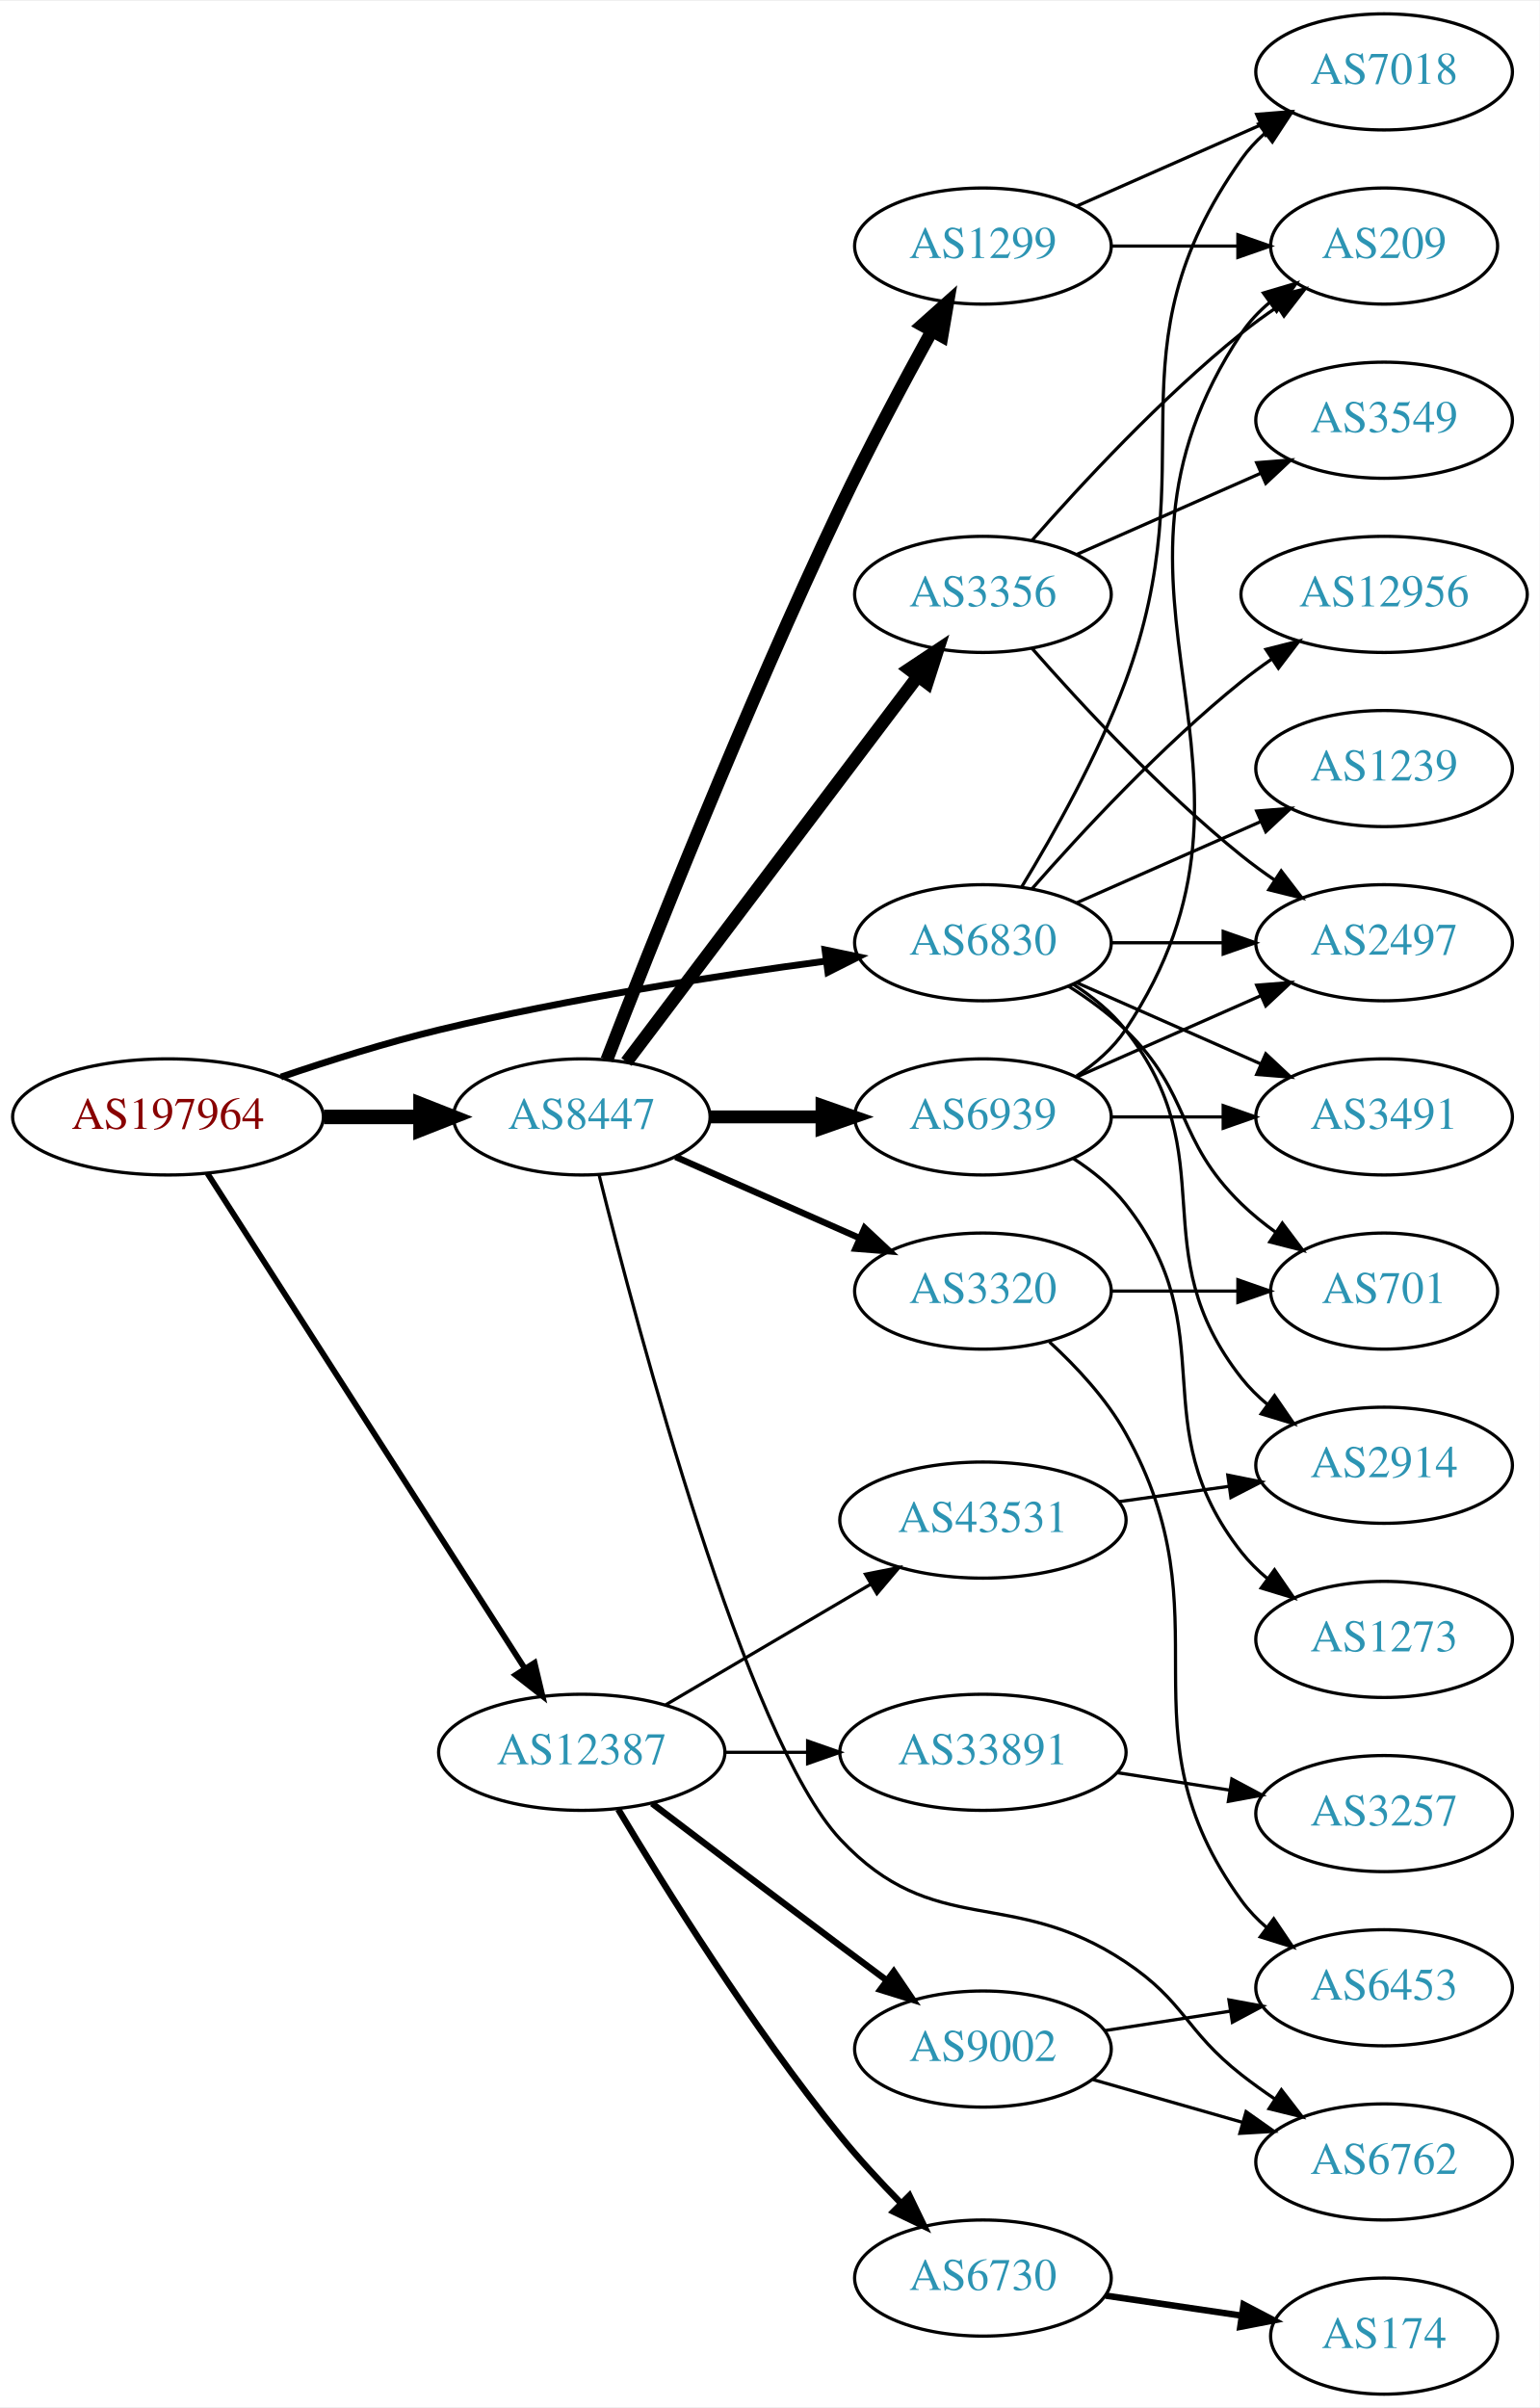
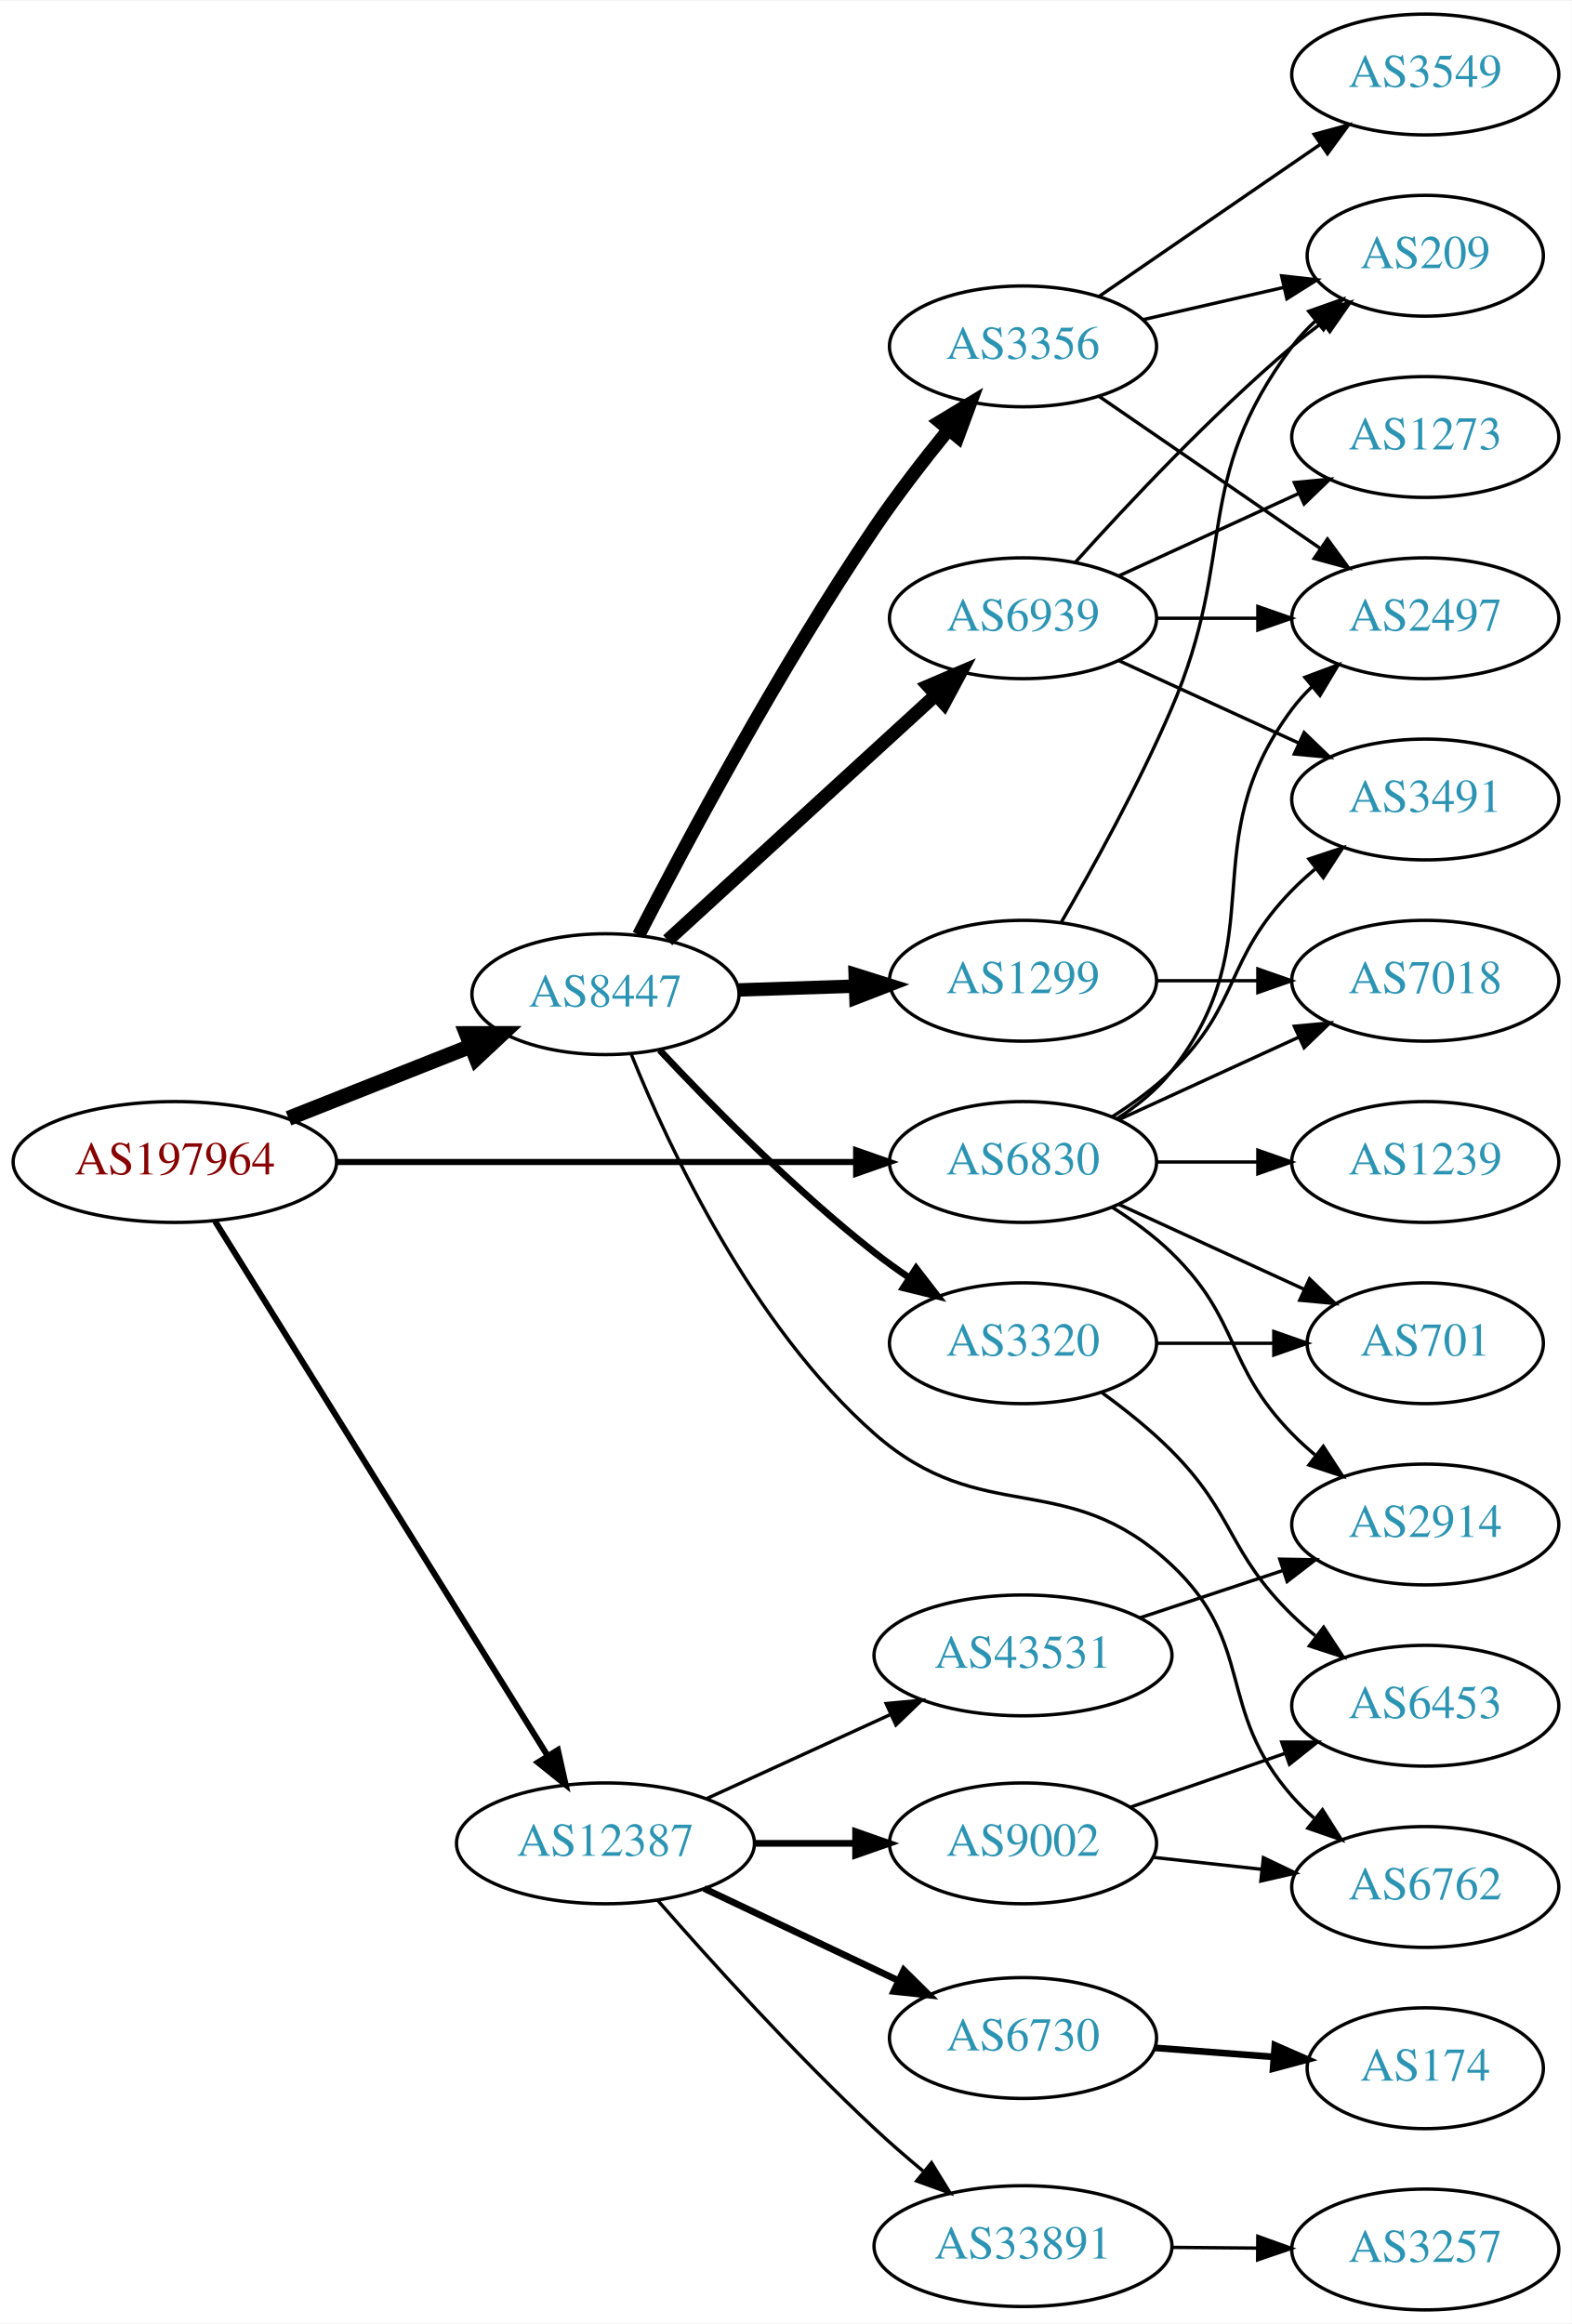
- <svg xmlns="http://www.w3.org/2000/svg" xmlns:xlink="http://www.w3.org/1999/xlink" width="477pt" height="746pt" viewBox="0.00 0.00 477.37 746.00">
-   <g id="graph0" class="graph" transform="scale(1 1) rotate(0) translate(4 742)">
-     <polygon fill="white" stroke="none" points="-4,4 -4,-742 473.368,-742 473.368,4 -4,4" />
+ <svg xmlns="http://www.w3.org/2000/svg" xmlns:xlink="http://www.w3.org/1999/xlink" width="468pt" height="692pt" viewBox="0.00 0.00 468.27 692.00">
+   <g id="graph0" class="graph" transform="scale(1 1) rotate(0) translate(4 688)">
+     <polygon fill="white" stroke="none" points="-4,4 -4,-688 464.269,-688 464.269,4 -4,4" />
    <g id="node1" class="node">
      <g id="a_node1">
        <a xlink:href="/asn/197964" xlink:title="AS197964 ~ Julius Blum GmbH [AT]">
-           <ellipse fill="#ffffff" stroke="black" cx="48.096" cy="-396" rx="48.192" ry="18" />
-           <text text-anchor="middle" x="48.096" y="-392.3" font-family="Times,serif" font-size="14.00" fill="#880000">AS197964</text>
+           <ellipse fill="#ffffff" stroke="black" cx="48.096" cy="-342" rx="48.192" ry="18" />
+           <text text-anchor="middle" x="48.096" y="-338.3" font-family="Times,serif" font-size="14.00" fill="#880000">AS197964</text>
        </a>
      </g>
    </g>
    <g id="node2" class="node">
      <g id="a_node2">
        <a xlink:href="/asn/6830" xlink:title="AS6830 ~ LGI-UPC [AT]">
-           <ellipse fill="#ffffff" stroke="black" cx="300.78" cy="-450" rx="39.794" ry="18" />
-           <text text-anchor="middle" x="300.78" y="-446.3" font-family="Times,serif" font-size="14.00" fill="#2c94b3">AS6830</text>
+           <ellipse fill="#ffffff" stroke="black" cx="300.78" cy="-342" rx="39.794" ry="18" />
+           <text text-anchor="middle" x="300.78" y="-338.3" font-family="Times,serif" font-size="14.00" fill="#2c94b3">AS6830</text>
        </a>
      </g>
    </g>
    <g id="edge1" class="edge">
-       <path fill="none" stroke="black" stroke-width="2.1" d="M83.12,-408.37C98.029,-413.447 115.825,-419.048 132.191,-423 172.172,-432.655 218.369,-439.807 252.121,-444.316" />
-       <polygon fill="black" stroke="black" stroke-width="2.1" points="251.807,-447.805 262.176,-445.631 252.714,-440.864 251.807,-447.805" />
+       <path fill="none" stroke="black" stroke-width="1.8" d="M96.248,-342C140.459,-342 206.279,-342 251.008,-342" />
+       <polygon fill="black" stroke="black" stroke-width="1.8" points="251.057,-345.5 261.057,-342 251.057,-338.5 251.057,-345.5" />
    </g>
    <g id="node3" class="node">
      <g id="a_node3">
        <a xlink:href="/asn/8447" xlink:title="AS8447 ~ A1 Telekom Austria AG [AT]">
-           <ellipse fill="#ffffff" stroke="black" cx="176.388" cy="-396" rx="39.794" ry="18" />
-           <text text-anchor="middle" x="176.388" y="-392.3" font-family="Times,serif" font-size="14.00" fill="#2c94b3">AS8447</text>
+           <ellipse fill="#ffffff" stroke="black" cx="176.388" cy="-392" rx="39.794" ry="18" />
+           <text text-anchor="middle" x="176.388" y="-388.3" font-family="Times,serif" font-size="14.00" fill="#2c94b3">AS8447</text>
        </a>
      </g>
    </g>
    <g id="edge2" class="edge">
-       <path fill="none" stroke="black" stroke-width="4.5" d="M96.481,-396C106.248,-396 116.551,-396 126.373,-396" />
-       <polygon fill="black" stroke="black" stroke-width="4.5" points="126.393,-399.938 136.393,-396 126.393,-392.063 126.393,-399.938" />
+       <path fill="none" stroke="black" stroke-width="4.5" d="M81.948,-355.006C98.597,-361.598 118.93,-369.648 136.371,-376.553" />
+       <polygon fill="black" stroke="black" stroke-width="4.5" points="134.974,-380.235 145.722,-380.255 137.873,-372.913 134.974,-380.235" />
    </g>
    <g id="node4" class="node">
      <g id="a_node4">
        <a xlink:href="/asn/12387" xlink:title="AS12387 ~ TON Total optical Networks AG [CH]">
-           <ellipse fill="#ffffff" stroke="black" cx="176.388" cy="-199" rx="44.393" ry="18" />
-           <text text-anchor="middle" x="176.388" y="-195.3" font-family="Times,serif" font-size="14.00" fill="#2c94b3">AS12387</text>
+           <ellipse fill="#ffffff" stroke="black" cx="176.388" cy="-139" rx="44.393" ry="18" />
+           <text text-anchor="middle" x="176.388" y="-135.3" font-family="Times,serif" font-size="14.00" fill="#2c94b3">AS12387</text>
        </a>
      </g>
    </g>
    <g id="edge3" class="edge">
-       <path fill="none" stroke="black" stroke-width="1.8" d="M60.303,-378.518C82.584,-343.762 132.546,-265.828 158.701,-225.028" />
-       <polygon fill="black" stroke="black" stroke-width="1.8" points="161.755,-226.751 164.205,-216.443 155.862,-222.973 161.755,-226.751" />
+       <path fill="none" stroke="black" stroke-width="1.8" d="M60.082,-324.34C82.39,-288.483 133.085,-206.997 159.188,-165.039" />
+       <polygon fill="black" stroke="black" stroke-width="1.8" points="162.206,-166.814 164.516,-156.474 156.262,-163.116 162.206,-166.814" />
    </g>
    <g id="node5" class="node">
      <g id="a_node5">
-         <a xlink:href="/asn/701" xlink:title="AS701 ~ UUNET [US]">
-           <ellipse fill="#ffffff" stroke="black" cx="425.172" cy="-342" rx="35.194" ry="18" />
-           <text text-anchor="middle" x="425.172" y="-338.3" font-family="Times,serif" font-size="14.00" fill="#2c94b3">AS701</text>
+         <a xlink:href="/asn/2914" xlink:title="AS2914 ~ NTT America, Inc. [US]">
+           <ellipse fill="#ffffff" stroke="black" cx="420.622" cy="-234" rx="39.794" ry="18" />
+           <text text-anchor="middle" x="420.622" y="-230.3" font-family="Times,serif" font-size="14.00" fill="#2c94b3">AS2914</text>
        </a>
      </g>
    </g>
    <g id="edge4" class="edge">
-       <path fill="none" stroke="black" d="M327.309,-436.538C333.472,-432.638 339.773,-428.052 344.976,-423 365.669,-402.906 360.282,-389.094 380.976,-369 384.204,-365.866 387.854,-362.911 391.633,-360.188" />
-       <polygon fill="black" stroke="black" points="393.612,-363.075 399.993,-354.617 389.73,-357.25 393.612,-363.075" />
+       <path fill="none" stroke="black" d="M327.309,-328.538C333.472,-324.638 339.773,-320.052 344.976,-315 365.669,-294.906 360.803,-281.617 380.976,-261 383.069,-258.861 385.352,-256.782 387.729,-254.79" />
+       <polygon fill="black" stroke="black" points="390.247,-257.268 396.028,-248.389 385.972,-251.725 390.247,-257.268" />
    </g>
    <g id="node6" class="node">
      <g id="a_node6">
-         <a xlink:href="/asn/3491" xlink:title="AS3491 ~ PCCW Global, Inc. [US]">
-           <ellipse fill="#ffffff" stroke="black" cx="425.172" cy="-396" rx="39.794" ry="18" />
-           <text text-anchor="middle" x="425.172" y="-392.3" font-family="Times,serif" font-size="14.00" fill="#2c94b3">AS3491</text>
+         <a xlink:href="/asn/2497" xlink:title="AS2497 ~ Internet Initiative Japan Inc. [JP]">
+           <ellipse fill="#ffffff" stroke="black" cx="420.622" cy="-504" rx="39.794" ry="18" />
+           <text text-anchor="middle" x="420.622" y="-500.3" font-family="Times,serif" font-size="14.00" fill="#2c94b3">AS2497</text>
        </a>
      </g>
    </g>
    <g id="edge5" class="edge">
-       <path fill="none" stroke="black" d="M329.859,-437.611C346.807,-430.134 368.604,-420.517 386.974,-412.412" />
-       <polygon fill="black" stroke="black" points="388.487,-415.57 396.223,-408.331 385.661,-409.166 388.487,-415.57" />
+       <path fill="none" stroke="black" d="M328.751,-354.855C334.74,-358.72 340.599,-363.441 344.976,-369 376.274,-408.754 350.704,-436.458 380.976,-477 382.72,-479.336 384.728,-481.545 386.891,-483.617" />
+       <polygon fill="black" stroke="black" points="384.769,-486.405 394.691,-490.118 389.25,-481.027 384.769,-486.405" />
    </g>
    <g id="node7" class="node">
      <g id="a_node7">
-         <a xlink:href="/asn/12956" xlink:title="AS12956 ~ TELXIUS [ES]">
-           <ellipse fill="#ffffff" stroke="black" cx="425.172" cy="-558" rx="44.393" ry="18" />
-           <text text-anchor="middle" x="425.172" y="-554.3" font-family="Times,serif" font-size="14.00" fill="#2c94b3">AS12956</text>
+         <a xlink:href="/asn/3491" xlink:title="AS3491 ~ PCCW Global, Inc. [US]">
+           <ellipse fill="#ffffff" stroke="black" cx="420.622" cy="-450" rx="39.794" ry="18" />
+           <text text-anchor="middle" x="420.622" y="-446.3" font-family="Times,serif" font-size="14.00" fill="#2c94b3">AS3491</text>
        </a>
      </g>
    </g>
    <g id="edge6" class="edge">
-       <path fill="none" stroke="black" d="M315.932,-466.663C331.034,-483.894 356.155,-511.024 380.976,-531 383.904,-533.357 387.05,-535.675 390.262,-537.902" />
-       <polygon fill="black" stroke="black" points="388.538,-540.958 398.81,-543.552 392.397,-535.118 388.538,-540.958" />
+       <path fill="none" stroke="black" d="M327.309,-355.462C333.472,-359.362 339.773,-363.948 344.976,-369 365.669,-389.094 360.803,-402.383 380.976,-423 383.069,-425.139 385.352,-427.218 387.729,-429.21" />
+       <polygon fill="black" stroke="black" points="385.972,-432.275 396.028,-435.611 390.247,-426.732 385.972,-432.275" />
    </g>
    <g id="node8" class="node">
      <g id="a_node8">
-         <a xlink:href="/asn/2497" xlink:title="AS2497 ~ Internet Initiative Japan Inc. [JP]">
-           <ellipse fill="#ffffff" stroke="black" cx="425.172" cy="-450" rx="39.794" ry="18" />
-           <text text-anchor="middle" x="425.172" y="-446.3" font-family="Times,serif" font-size="14.00" fill="#2c94b3">AS2497</text>
+         <a xlink:href="/asn/1239" xlink:title="AS1239 ~ Sprint [US]">
+           <ellipse fill="#ffffff" stroke="black" cx="420.622" cy="-342" rx="39.794" ry="18" />
+           <text text-anchor="middle" x="420.622" y="-338.3" font-family="Times,serif" font-size="14.00" fill="#2c94b3">AS1239</text>
        </a>
      </g>
    </g>
    <g id="edge7" class="edge">
-       <path fill="none" stroke="black" d="M340.505,-450C351.444,-450 363.494,-450 374.961,-450" />
-       <polygon fill="black" stroke="black" points="375.278,-453.5 385.278,-450 375.278,-446.5 375.278,-453.5" />
+       <path fill="none" stroke="black" d="M340.692,-342C350.246,-342 360.595,-342 370.558,-342" />
+       <polygon fill="black" stroke="black" points="370.751,-345.5 380.75,-342 370.75,-338.5 370.751,-345.5" />
    </g>
    <g id="node9" class="node">
      <g id="a_node9">
-         <a xlink:href="/asn/1239" xlink:title="AS1239 ~ Sprint [US]">
-           <ellipse fill="#ffffff" stroke="black" cx="425.172" cy="-504" rx="39.794" ry="18" />
-           <text text-anchor="middle" x="425.172" y="-500.3" font-family="Times,serif" font-size="14.00" fill="#2c94b3">AS1239</text>
+         <a xlink:href="/asn/7018" xlink:title="AS7018 ~ AT&amp;T Services, Inc. [US]">
+           <ellipse fill="#ffffff" stroke="black" cx="420.622" cy="-396" rx="39.794" ry="18" />
+           <text text-anchor="middle" x="420.622" y="-392.3" font-family="Times,serif" font-size="14.00" fill="#2c94b3">AS7018</text>
        </a>
      </g>
    </g>
    <g id="edge8" class="edge">
-       <path fill="none" stroke="black" d="M329.859,-462.389C346.807,-469.866 368.604,-479.483 386.974,-487.588" />
-       <polygon fill="black" stroke="black" points="385.661,-490.834 396.223,-491.669 388.487,-484.43 385.661,-490.834" />
+       <path fill="none" stroke="black" d="M329.409,-354.661C345.366,-361.973 365.636,-371.261 382.919,-379.181" />
+       <polygon fill="black" stroke="black" points="381.617,-382.435 392.167,-383.419 384.534,-376.071 381.617,-382.435" />
    </g>
    <g id="node10" class="node">
      <g id="a_node10">
-         <a xlink:href="/asn/7018" xlink:title="AS7018 ~ AT&amp;T Services, Inc. [US]">
-           <ellipse fill="#ffffff" stroke="black" cx="425.172" cy="-720" rx="39.794" ry="18" />
-           <text text-anchor="middle" x="425.172" y="-716.3" font-family="Times,serif" font-size="14.00" fill="#2c94b3">AS7018</text>
+         <a xlink:href="/asn/701" xlink:title="AS701 ~ UUNET [US]">
+           <ellipse fill="#ffffff" stroke="black" cx="420.622" cy="-288" rx="35.194" ry="18" />
+           <text text-anchor="middle" x="420.622" y="-284.3" font-family="Times,serif" font-size="14.00" fill="#2c94b3">AS701</text>
        </a>
      </g>
    </g>
    <g id="edge9" class="edge">
-       <path fill="none" stroke="black" d="M312.832,-467.367C322.559,-483.345 336.461,-507.981 344.976,-531 370.564,-600.175 338.397,-632.775 380.976,-693 382.967,-695.816 385.354,-698.401 387.97,-700.76" />
-       <polygon fill="black" stroke="black" points="386.269,-703.865 396.338,-707.162 390.522,-698.306 386.269,-703.865" />
+       <path fill="none" stroke="black" d="M329.409,-329.339C345.825,-321.817 366.806,-312.202 384.403,-304.139" />
+       <polygon fill="black" stroke="black" points="386.148,-307.189 393.781,-299.842 383.232,-300.826 386.148,-307.189" />
    </g>
    <g id="node11" class="node">
      <g id="a_node11">
-         <a xlink:href="/asn/2914" xlink:title="AS2914 ~ NTT America, Inc. [US]">
-           <ellipse fill="#ffffff" stroke="black" cx="425.172" cy="-288" rx="39.794" ry="18" />
-           <text text-anchor="middle" x="425.172" y="-284.3" font-family="Times,serif" font-size="14.00" fill="#2c94b3">AS2914</text>
+         <a xlink:href="/asn/3356" xlink:title="AS3356 ~ Level 3 Parent, LLC [US]">
+           <ellipse fill="#ffffff" stroke="black" cx="300.78" cy="-585" rx="39.794" ry="18" />
+           <text text-anchor="middle" x="300.78" y="-581.3" font-family="Times,serif" font-size="14.00" fill="#2c94b3">AS3356</text>
        </a>
      </g>
    </g>
    <g id="edge10" class="edge">
-       <path fill="none" stroke="black" d="M328.751,-437.145C334.74,-433.28 340.599,-428.559 344.976,-423 376.274,-383.246 349.677,-354.754 380.976,-315 383.301,-312.047 386.044,-309.33 389.004,-306.853" />
-       <polygon fill="black" stroke="black" points="391.196,-309.585 397.2,-300.855 387.063,-303.936 391.196,-309.585" />
+       <path fill="none" stroke="black" stroke-width="4" d="M186.298,-409.644C200.144,-436.565 228.197,-489.175 256.584,-531 263.294,-540.887 271.316,-551.249 278.615,-560.221" />
+       <polygon fill="black" stroke="black" stroke-width="4" points="275.99,-562.538 285.057,-568.018 281.386,-558.079 275.99,-562.538" />
    </g>
    <g id="node12" class="node">
      <g id="a_node12">
        <a xlink:href="/asn/1299" xlink:title="AS1299 ~ Telia Carrier [EU]">
-           <ellipse fill="#ffffff" stroke="black" cx="300.78" cy="-666" rx="39.794" ry="18" />
-           <text text-anchor="middle" x="300.78" y="-662.3" font-family="Times,serif" font-size="14.00" fill="#2c94b3">AS1299</text>
+           <ellipse fill="#ffffff" stroke="black" cx="300.78" cy="-396" rx="39.794" ry="18" />
+           <text text-anchor="middle" x="300.78" y="-392.3" font-family="Times,serif" font-size="14.00" fill="#2c94b3">AS1299</text>
        </a>
      </g>
    </g>
    <g id="edge11" class="edge">
-       <path fill="none" stroke="black" stroke-width="4" d="M184.166,-413.698C197.229,-447.443 227.205,-523.136 256.584,-585 265.359,-603.479 276.194,-623.791 284.817,-639.452" />
-       <polygon fill="black" stroke="black" stroke-width="4" points="281.95,-641.498 289.862,-648.544 288.071,-638.102 281.95,-641.498" />
+       <path fill="none" stroke="black" stroke-width="4" d="M216.113,-393.266C227.052,-393.623 239.102,-394.017 250.568,-394.392" />
+       <polygon fill="black" stroke="black" stroke-width="4" points="250.777,-397.9 260.886,-394.729 251.006,-390.904 250.777,-397.9" />
    </g>
    <g id="node13" class="node">
      <g id="a_node13">
-         <a xlink:href="/asn/3356" xlink:title="AS3356 ~ Level 3 Parent, LLC [US]">
-           <ellipse fill="#ffffff" stroke="black" cx="300.78" cy="-558" rx="39.794" ry="18" />
-           <text text-anchor="middle" x="300.78" y="-554.3" font-family="Times,serif" font-size="14.00" fill="#2c94b3">AS3356</text>
+         <a xlink:href="/asn/6939" xlink:title="AS6939 ~ Hurricane Electric LLC [US]">
+           <ellipse fill="#ffffff" stroke="black" cx="300.78" cy="-504" rx="39.794" ry="18" />
+           <text text-anchor="middle" x="300.78" y="-500.3" font-family="Times,serif" font-size="14.00" fill="#2c94b3">AS6939</text>
        </a>
      </g>
    </g>
    <g id="edge12" class="edge">
-       <path fill="none" stroke="black" stroke-width="4" d="M190.254,-413.031C211.776,-441.517 255.193,-498.985 280.419,-532.374" />
-       <polygon fill="black" stroke="black" stroke-width="4" points="277.896,-534.841 286.717,-540.71 283.481,-530.621 277.896,-534.841" />
+       <path fill="none" stroke="black" stroke-width="4" d="M194.923,-408.047C215.827,-427.176 250.912,-459.282 274.685,-481.036" />
+       <polygon fill="black" stroke="black" stroke-width="4" points="272.536,-483.814 282.276,-487.983 277.262,-478.65 272.536,-483.814" />
    </g>
    <g id="node14" class="node">
      <g id="a_node14">
-         <a xlink:href="/asn/6762" xlink:title="AS6762 ~ TELECOM ITALIA SPARKLE S.p.A. [IT]">
-           <ellipse fill="#ffffff" stroke="black" cx="425.172" cy="-72" rx="39.794" ry="18" />
-           <text text-anchor="middle" x="425.172" y="-68.3" font-family="Times,serif" font-size="14.00" fill="#2c94b3">AS6762</text>
+         <a xlink:href="/asn/3320" xlink:title="AS3320 ~ DTAG [DE]">
+           <ellipse fill="#ffffff" stroke="black" cx="300.78" cy="-288" rx="39.794" ry="18" />
+           <text text-anchor="middle" x="300.78" y="-284.3" font-family="Times,serif" font-size="14.00" fill="#2c94b3">AS3320</text>
        </a>
      </g>
    </g>
    <g id="edge13" class="edge">
-       <path fill="none" stroke="black" d="M181.775,-377.948C193.636,-330.389 227.411,-203.17 256.584,-172 285.804,-140.779 309.411,-157.744 344.976,-134 363.535,-121.609 363.415,-112.769 380.976,-99 384.264,-96.422 387.81,-93.875 391.407,-91.437" />
-       <polygon fill="black" stroke="black" points="393.321,-94.367 399.793,-85.979 389.502,-88.5 393.321,-94.367" />
+       <path fill="none" stroke="black" stroke-width="2" d="M192.547,-375.316C207.85,-358.961 232.589,-333.815 256.584,-315 259.872,-312.422 263.418,-309.875 267.014,-307.437" />
+       <polygon fill="black" stroke="black" stroke-width="2" points="268.928,-310.367 275.401,-301.979 265.11,-304.5 268.928,-310.367" />
    </g>
    <g id="node15" class="node">
      <g id="a_node15">
-         <a xlink:href="/asn/3320" xlink:title="AS3320 ~ DTAG [DE]">
-           <ellipse fill="#ffffff" stroke="black" cx="300.78" cy="-342" rx="39.794" ry="18" />
-           <text text-anchor="middle" x="300.78" y="-338.3" font-family="Times,serif" font-size="14.00" fill="#2c94b3">AS3320</text>
+         <a xlink:href="/asn/6762" xlink:title="AS6762 ~ TELECOM ITALIA SPARKLE S.p.A. [IT]">
+           <ellipse fill="#ffffff" stroke="black" cx="420.622" cy="-126" rx="39.794" ry="18" />
+           <text text-anchor="middle" x="420.622" y="-122.3" font-family="Times,serif" font-size="14.00" fill="#2c94b3">AS6762</text>
        </a>
      </g>
    </g>
    <g id="edge14" class="edge">
-       <path fill="none" stroke="black" stroke-width="2" d="M205.467,-383.611C222.415,-376.134 244.212,-366.517 262.581,-358.412" />
-       <polygon fill="black" stroke="black" stroke-width="2" points="264.095,-361.57 271.831,-354.331 261.269,-355.166 264.095,-361.57" />
-     </g>
-     <g id="node16" class="node">
-       <g id="a_node16">
-         <a xlink:href="/asn/6939" xlink:title="AS6939 ~ Hurricane Electric LLC [US]">
-           <ellipse fill="#ffffff" stroke="black" cx="300.78" cy="-396" rx="39.794" ry="18" />
-           <text text-anchor="middle" x="300.78" y="-392.3" font-family="Times,serif" font-size="14.00" fill="#2c94b3">AS6939</text>
-         </a>
-       </g>
-     </g>
-     <g id="edge15" class="edge">
-       <path fill="none" stroke="black" stroke-width="4" d="M216.113,-396C227.052,-396 239.102,-396 250.568,-396" />
-       <polygon fill="black" stroke="black" stroke-width="4" points="250.886,-399.5 260.886,-396 250.886,-392.5 250.886,-399.5" />
+       <path fill="none" stroke="black" d="M184.125,-373.953C195.285,-346.257 220.061,-293.116 256.584,-261 288.829,-232.645 313.637,-251.354 344.976,-222 370.22,-198.354 358.144,-178.983 380.976,-153 382.951,-150.752 385.151,-148.595 387.47,-146.55" />
+       <polygon fill="black" stroke="black" points="390.003,-149.008 395.665,-140.052 385.654,-143.523 390.003,-149.008" />
+     </g>
+     <g id="node18" class="node">
+       <g id="a_node18">
+         <a xlink:href="/asn/9002" xlink:title="AS9002 ~ RETN Limited [EU]">
+           <ellipse fill="#ffffff" stroke="black" cx="300.78" cy="-139" rx="39.794" ry="18" />
+           <text text-anchor="middle" x="300.78" y="-135.3" font-family="Times,serif" font-size="14.00" fill="#2c94b3">AS9002</text>
+         </a>
+       </g>
+     </g>
+     <g id="edge18" class="edge">
+       <path fill="none" stroke="black" stroke-width="2" d="M220.883,-139C230.572,-139 240.909,-139 250.802,-139" />
+       <polygon fill="black" stroke="black" stroke-width="2" points="250.904,-142.5 260.904,-139 250.904,-135.5 250.904,-142.5" />
    </g>
    <g id="node19" class="node">
      <g id="a_node19">
-         <a xlink:href="/asn/9002" xlink:title="AS9002 ~ RETN Limited [EU]">
-           <ellipse fill="#ffffff" stroke="black" cx="300.78" cy="-107" rx="39.794" ry="18" />
-           <text text-anchor="middle" x="300.78" y="-103.3" font-family="Times,serif" font-size="14.00" fill="#2c94b3">AS9002</text>
+         <a xlink:href="/asn/6730" xlink:title="AS6730 ~ Sunrise Communications AG [CH]">
+           <ellipse fill="#ffffff" stroke="black" cx="300.78" cy="-81" rx="39.794" ry="18" />
+           <text text-anchor="middle" x="300.78" y="-77.3" font-family="Times,serif" font-size="14.00" fill="#2c94b3">AS6730</text>
        </a>
      </g>
    </g>
    <g id="edge19" class="edge">
-       <path fill="none" stroke="black" stroke-width="2" d="M198.184,-183.148C214.131,-171.016 236.704,-153.893 256.584,-139 261.159,-135.573 266.017,-131.953 270.762,-128.43" />
-       <polygon fill="black" stroke="black" stroke-width="2" points="273.143,-131.022 279.093,-122.255 268.975,-125.398 273.143,-131.022" />
+       <path fill="none" stroke="black" stroke-width="2" d="M205.774,-125.548C222.973,-117.398 245.08,-106.921 263.534,-98.176" />
+       <polygon fill="black" stroke="black" stroke-width="2" points="265.269,-101.227 272.807,-93.782 262.271,-94.902 265.269,-101.227" />
    </g>
    <g id="node20" class="node">
      <g id="a_node20">
        <a xlink:href="/asn/33891" xlink:title="AS33891 ~ CORE-BACKBONE GMBH GLOBAL NETWORK [DE]">
-           <ellipse fill="#ffffff" stroke="black" cx="300.78" cy="-199" rx="44.393" ry="18" />
-           <text text-anchor="middle" x="300.78" y="-195.3" font-family="Times,serif" font-size="14.00" fill="#2c94b3">AS33891</text>
+           <ellipse fill="#ffffff" stroke="black" cx="300.78" cy="-19" rx="44.393" ry="18" />
+           <text text-anchor="middle" x="300.78" y="-15.3" font-family="Times,serif" font-size="14.00" fill="#2c94b3">AS33891</text>
        </a>
      </g>
    </g>
    <g id="edge20" class="edge">
-       <path fill="none" stroke="black" d="M220.883,-199C229.089,-199 237.761,-199 246.233,-199" />
-       <polygon fill="black" stroke="black" points="246.424,-202.5 256.424,-199 246.424,-195.5 246.424,-202.5" />
+       <path fill="none" stroke="black" d="M191.917,-122.052C207.326,-104.41 232.695,-76.293 256.584,-54 261.104,-49.781 266.068,-45.482 270.969,-41.407" />
+       <polygon fill="black" stroke="black" points="273.522,-43.842 279.069,-34.815 269.104,-38.412 273.522,-43.842" />
    </g>
    <g id="node21" class="node">
      <g id="a_node21">
-         <a xlink:href="/asn/6730" xlink:title="AS6730 ~ Sunrise Communications AG [CH]">
-           <ellipse fill="#ffffff" stroke="black" cx="300.78" cy="-36" rx="39.794" ry="18" />
-           <text text-anchor="middle" x="300.78" y="-32.3" font-family="Times,serif" font-size="14.00" fill="#2c94b3">AS6730</text>
+         <a xlink:href="/asn/43531" xlink:title="AS43531 ~ IX Reach Ltd [GB]">
+           <ellipse fill="#ffffff" stroke="black" cx="300.78" cy="-195" rx="44.393" ry="18" />
+           <text text-anchor="middle" x="300.78" y="-191.3" font-family="Times,serif" font-size="14.00" fill="#2c94b3">AS43531</text>
        </a>
      </g>
    </g>
    <g id="edge21" class="edge">
-       <path fill="none" stroke="black" stroke-width="2" d="M187.693,-181.336C201.95,-157.443 229.062,-113.916 256.584,-80 262.304,-72.95 268.976,-65.742 275.34,-59.254" />
-       <polygon fill="black" stroke="black" stroke-width="2" points="277.984,-61.561 282.594,-52.022 273.041,-56.604 277.984,-61.561" />
+       <path fill="none" stroke="black" d="M206.393,-152.271C222.735,-159.749 243.36,-169.185 261.067,-177.287" />
+       <polygon fill="black" stroke="black" points="260.009,-180.652 270.559,-181.63 262.921,-174.287 260.009,-180.652" />
+     </g>
+     <g id="edge16" class="edge">
+       <path fill="none" stroke="black" d="M323.394,-570.143C341.882,-557.435 368.696,-539.005 389.326,-524.825" />
+       <polygon fill="black" stroke="black" points="391.488,-527.586 397.746,-519.037 387.522,-521.817 391.488,-527.586" />
+     </g>
+     <g id="node16" class="node">
+       <g id="a_node16">
+         <a xlink:href="/asn/3549" xlink:title="AS3549 ~ Level 3 Parent, LLC [US]">
+           <ellipse fill="#ffffff" stroke="black" cx="420.622" cy="-666" rx="39.794" ry="18" />
+           <text text-anchor="middle" x="420.622" y="-662.3" font-family="Times,serif" font-size="14.00" fill="#2c94b3">AS3549</text>
+         </a>
+       </g>
+     </g>
+     <g id="edge15" class="edge">
+       <path fill="none" stroke="black" d="M323.394,-599.857C341.882,-612.565 368.696,-630.995 389.326,-645.175" />
+       <polygon fill="black" stroke="black" points="387.522,-648.183 397.746,-650.963 391.488,-642.414 387.522,-648.183" />
+     </g>
+     <g id="node17" class="node">
+       <g id="a_node17">
+         <a xlink:href="/asn/209" xlink:title="AS209 ~ CenturyLink Communications, LLC [US]">
+           <ellipse fill="#ffffff" stroke="black" cx="420.622" cy="-612" rx="35.194" ry="18" />
+           <text text-anchor="middle" x="420.622" y="-608.3" font-family="Times,serif" font-size="14.00" fill="#2c94b3">AS209</text>
+         </a>
+       </g>
+     </g>
+     <g id="edge17" class="edge">
+       <path fill="none" stroke="black" d="M336.499,-592.955C349.592,-595.955 364.614,-599.396 378.255,-602.522" />
+       <polygon fill="black" stroke="black" points="377.833,-606.016 388.362,-604.838 379.396,-599.193 377.833,-606.016" />
+     </g>
+     <g id="edge27" class="edge">
+       <path fill="none" stroke="black" d="M340.692,-396C350.246,-396 360.595,-396 370.558,-396" />
+       <polygon fill="black" stroke="black" points="370.751,-399.5 380.75,-396 370.75,-392.5 370.751,-399.5" />
+     </g>
+     <g id="edge26" class="edge">
+       <path fill="none" stroke="black" d="M312.091,-413.277C321.445,-429.397 335.224,-454.304 344.976,-477 364.951,-523.487 350.704,-544.458 380.976,-585 382.983,-587.689 385.339,-590.209 387.88,-592.546" />
+       <polygon fill="black" stroke="black" points="385.909,-595.452 395.896,-598.989 390.295,-589.996 385.909,-595.452" />
+     </g>
+     <g id="edge31" class="edge">
+       <path fill="none" stroke="black" d="M340.692,-504C350.246,-504 360.595,-504 370.558,-504" />
+       <polygon fill="black" stroke="black" points="370.751,-507.5 380.75,-504 370.75,-500.5 370.751,-507.5" />
+     </g>
+     <g id="edge30" class="edge">
+       <path fill="none" stroke="black" d="M329.409,-491.339C345.366,-484.027 365.636,-474.739 382.919,-466.819" />
+       <polygon fill="black" stroke="black" points="384.534,-469.929 392.167,-462.581 381.617,-463.565 384.534,-469.929" />
+     </g>
+     <g id="edge28" class="edge">
+       <path fill="none" stroke="black" d="M316.426,-520.725C331.727,-537.765 356.824,-564.523 380.976,-585 383.828,-587.418 386.893,-589.833 390.004,-592.169" />
+       <polygon fill="black" stroke="black" points="388.077,-595.095 398.232,-598.116 392.178,-589.422 388.077,-595.095" />
+     </g>
+     <g id="node25" class="node">
+       <g id="a_node25">
+         <a xlink:href="/asn/1273" xlink:title="AS1273 ~ Vodafone Group PLC [EU]">
+           <ellipse fill="#ffffff" stroke="black" cx="420.622" cy="-558" rx="39.794" ry="18" />
+           <text text-anchor="middle" x="420.622" y="-554.3" font-family="Times,serif" font-size="14.00" fill="#2c94b3">AS1273</text>
+         </a>
+       </g>
+     </g>
+     <g id="edge29" class="edge">
+       <path fill="none" stroke="black" d="M329.409,-516.661C345.366,-523.973 365.636,-533.261 382.919,-541.181" />
+       <polygon fill="black" stroke="black" points="381.617,-544.435 392.167,-545.419 384.534,-538.071 381.617,-544.435" />
+     </g>
+     <g id="edge32" class="edge">
+       <path fill="none" stroke="black" d="M340.692,-288C351.779,-288 363.939,-288 375.321,-288" />
+       <polygon fill="black" stroke="black" points="375.503,-291.5 385.503,-288 375.503,-284.5 375.503,-291.5" />
    </g>
    <g id="node22" class="node">
      <g id="a_node22">
-         <a xlink:href="/asn/43531" xlink:title="AS43531 ~ IX Reach Ltd [GB]">
-           <ellipse fill="#ffffff" stroke="black" cx="300.78" cy="-271" rx="44.393" ry="18" />
-           <text text-anchor="middle" x="300.78" y="-267.3" font-family="Times,serif" font-size="14.00" fill="#2c94b3">AS43531</text>
-         </a>
-       </g>
+         <a xlink:href="/asn/6453" xlink:title="AS6453 ~ TATA COMMUNICATIONS (AMERICA) INC [US]">
+           <ellipse fill="#ffffff" stroke="black" cx="420.622" cy="-180" rx="39.794" ry="18" />
+           <text text-anchor="middle" x="420.622" y="-176.3" font-family="Times,serif" font-size="14.00" fill="#2c94b3">AS6453</text>
+         </a>
+       </g>
+     </g>
+     <g id="edge33" class="edge">
+       <path fill="none" stroke="black" d="M324.343,-273.242C331.316,-268.181 338.785,-262.216 344.976,-256 364.046,-236.854 361.641,-225.88 380.976,-207 383.117,-204.909 385.435,-202.865 387.835,-200.897" />
+       <polygon fill="black" stroke="black" points="390.345,-203.384 396.178,-194.539 386.102,-197.817 390.345,-203.384" />
    </g>
    <g id="edge22" class="edge">
-       <path fill="none" stroke="black" d="M202.451,-213.744C220.766,-224.519 245.81,-239.251 265.906,-251.073" />
-       <polygon fill="black" stroke="black" points="264.356,-254.222 274.75,-256.276 267.905,-248.188 264.356,-254.222" />
-     </g>
-     <g id="edge28" class="edge">
-       <path fill="none" stroke="black" d="M329.859,-678.389C346.807,-685.866 368.604,-695.483 386.974,-703.588" />
-       <polygon fill="black" stroke="black" points="385.661,-706.834 396.223,-707.669 388.487,-700.43 385.661,-706.834" />
-     </g>
-     <g id="node18" class="node">
-       <g id="a_node18">
-         <a xlink:href="/asn/209" xlink:title="AS209 ~ CenturyLink Communications, LLC [US]">
-           <ellipse fill="#ffffff" stroke="black" cx="425.172" cy="-666" rx="35.194" ry="18" />
-           <text text-anchor="middle" x="425.172" y="-662.3" font-family="Times,serif" font-size="14.00" fill="#2c94b3">AS209</text>
-         </a>
-       </g>
-     </g>
-     <g id="edge27" class="edge">
-       <path fill="none" stroke="black" d="M340.505,-666C352.994,-666 366.933,-666 379.797,-666" />
-       <polygon fill="black" stroke="black" points="379.835,-669.5 389.835,-666 379.835,-662.5 379.835,-669.5" />
-     </g>
-     <g id="edge17" class="edge">
-       <path fill="none" stroke="black" d="M315.932,-541.337C331.034,-524.106 356.155,-496.976 380.976,-477 384.231,-474.38 387.756,-471.808 391.341,-469.354" />
-       <polygon fill="black" stroke="black" points="393.26,-472.281 399.714,-463.879 389.429,-466.423 393.26,-472.281" />
-     </g>
-     <g id="node17" class="node">
-       <g id="a_node17">
-         <a xlink:href="/asn/3549" xlink:title="AS3549 ~ Level 3 Parent, LLC [US]">
-           <ellipse fill="#ffffff" stroke="black" cx="425.172" cy="-612" rx="39.794" ry="18" />
-           <text text-anchor="middle" x="425.172" y="-608.3" font-family="Times,serif" font-size="14.00" fill="#2c94b3">AS3549</text>
-         </a>
-       </g>
-     </g>
-     <g id="edge16" class="edge">
-       <path fill="none" stroke="black" d="M329.859,-570.389C346.807,-577.866 368.604,-587.483 386.974,-595.588" />
-       <polygon fill="black" stroke="black" points="385.661,-598.834 396.223,-599.669 388.487,-592.43 385.661,-598.834" />
-     </g>
-     <g id="edge18" class="edge">
-       <path fill="none" stroke="black" d="M315.932,-574.663C331.034,-591.894 356.155,-619.024 380.976,-639 384.481,-641.821 388.299,-644.587 392.167,-647.208" />
-       <polygon fill="black" stroke="black" points="390.317,-650.18 400.613,-652.682 394.124,-644.306 390.317,-650.18" />
-     </g>
-     <g id="edge29" class="edge">
-       <path fill="none" stroke="black" d="M340.505,-342C352.994,-342 366.933,-342 379.797,-342" />
-       <polygon fill="black" stroke="black" points="379.835,-345.5 389.835,-342 379.835,-338.5 379.835,-345.5" />
+       <path fill="none" stroke="black" d="M339.39,-134.851C349.701,-133.713 361.018,-132.465 371.819,-131.274" />
+       <polygon fill="black" stroke="black" points="372.409,-134.73 381.965,-130.154 371.642,-127.772 372.409,-134.73" />
+     </g>
+     <g id="edge23" class="edge">
+       <path fill="none" stroke="black" d="M332.741,-149.772C346.838,-154.677 363.714,-160.548 378.828,-165.807" />
+       <polygon fill="black" stroke="black" points="377.863,-169.177 388.458,-169.157 380.164,-162.566 377.863,-169.177" />
    </g>
    <g id="node23" class="node">
      <g id="a_node23">
-         <a xlink:href="/asn/6453" xlink:title="AS6453 ~ TATA COMMUNICATIONS (AMERICA) INC [US]">
-           <ellipse fill="#ffffff" stroke="black" cx="425.172" cy="-126" rx="39.794" ry="18" />
-           <text text-anchor="middle" x="425.172" y="-122.3" font-family="Times,serif" font-size="14.00" fill="#2c94b3">AS6453</text>
-         </a>
-       </g>
-     </g>
-     <g id="edge30" class="edge">
-       <path fill="none" stroke="black" d="M321.41,-326.237C329.804,-318.542 339.021,-308.652 344.976,-298 377.378,-240.041 341.977,-206.741 380.976,-153 383.183,-149.958 385.848,-147.182 388.758,-144.667" />
-       <polygon fill="black" stroke="black" points="390.954,-147.396 396.887,-138.618 386.775,-141.781 390.954,-147.396" />
-     </g>
-     <g id="edge31" class="edge">
-       <path fill="none" stroke="black" d="M340.505,-396C351.444,-396 363.494,-396 374.961,-396" />
-       <polygon fill="black" stroke="black" points="375.278,-399.5 385.278,-396 375.278,-392.5 375.278,-399.5" />
-     </g>
-     <g id="edge34" class="edge">
-       <path fill="none" stroke="black" d="M329.859,-408.389C346.807,-415.866 368.604,-425.483 386.974,-433.588" />
-       <polygon fill="black" stroke="black" points="385.661,-436.834 396.223,-437.669 388.487,-430.43 385.661,-436.834" />
-     </g>
-     <g id="edge32" class="edge">
-       <path fill="none" stroke="black" d="M329.834,-408.687C335.639,-412.515 341.146,-417.263 344.976,-423 399.014,-503.944 326.937,-558.056 380.976,-639 383.351,-642.558 386.371,-645.736 389.708,-648.549" />
-       <polygon fill="black" stroke="black" points="387.753,-651.455 397.912,-654.462 391.846,-645.776 387.753,-651.455" />
-     </g>
-     <g id="node26" class="node">
-       <g id="a_node26">
-         <a xlink:href="/asn/1273" xlink:title="AS1273 ~ Vodafone Group PLC [EU]">
-           <ellipse fill="#ffffff" stroke="black" cx="425.172" cy="-234" rx="39.794" ry="18" />
-           <text text-anchor="middle" x="425.172" y="-230.3" font-family="Times,serif" font-size="14.00" fill="#2c94b3">AS1273</text>
-         </a>
-       </g>
-     </g>
-     <g id="edge33" class="edge">
-       <path fill="none" stroke="black" d="M328.751,-383.145C334.74,-379.28 340.599,-374.559 344.976,-369 376.274,-329.246 349.677,-300.754 380.976,-261 383.301,-258.047 386.044,-255.33 389.004,-252.853" />
-       <polygon fill="black" stroke="black" points="391.196,-255.585 397.2,-246.855 387.063,-249.936 391.196,-255.585" />
-     </g>
-     <g id="edge23" class="edge">
-       <path fill="none" stroke="black" d="M334.901,-97.528C349.187,-93.443 366.079,-88.612 381.304,-84.259" />
-       <polygon fill="black" stroke="black" points="382.372,-87.594 391.024,-81.479 380.447,-80.864 382.372,-87.594" />
+         <a xlink:href="/asn/174" xlink:title="AS174 ~ Cogent Communications [US]">
+           <ellipse fill="#ffffff" stroke="black" cx="420.622" cy="-72" rx="35.194" ry="18" />
+           <text text-anchor="middle" x="420.622" y="-68.3" font-family="Times,serif" font-size="14.00" fill="#2c94b3">AS174</text>
+         </a>
+       </g>
    </g>
    <g id="edge24" class="edge">
-       <path fill="none" stroke="black" d="M338.501,-112.701C350.725,-114.598 364.508,-116.738 377.387,-118.737" />
-       <polygon fill="black" stroke="black" points="377.058,-122.228 387.476,-120.303 378.131,-115.311 377.058,-122.228" />
+       <path fill="none" stroke="black" stroke-width="2" d="M340.04,-78.078C351.371,-77.213 363.87,-76.258 375.539,-75.367" />
+       <polygon fill="black" stroke="black" stroke-width="2" points="375.824,-78.855 385.529,-74.604 375.291,-71.876 375.824,-78.855" />
    </g>
    <g id="node24" class="node">
      <g id="a_node24">
        <a xlink:href="/asn/3257" xlink:title="AS3257 ~ GTT [DE]">
-           <ellipse fill="#ffffff" stroke="black" cx="425.172" cy="-180" rx="39.794" ry="18" />
-           <text text-anchor="middle" x="425.172" y="-176.3" font-family="Times,serif" font-size="14.00" fill="#2c94b3">AS3257</text>
+           <ellipse fill="#ffffff" stroke="black" cx="420.622" cy="-18" rx="39.794" ry="18" />
+           <text text-anchor="middle" x="420.622" y="-14.3" font-family="Times,serif" font-size="14.00" fill="#2c94b3">AS3257</text>
        </a>
      </g>
    </g>
    <g id="edge25" class="edge">
-       <path fill="none" stroke="black" d="M342.535,-192.673C353.609,-190.954 365.692,-189.078 377.085,-187.31" />
-       <polygon fill="black" stroke="black" points="377.96,-190.716 387.305,-185.723 376.886,-183.799 377.96,-190.716" />
-     </g>
-     <g id="node25" class="node">
-       <g id="a_node25">
-         <a xlink:href="/asn/174" xlink:title="AS174 ~ Cogent Communications [US]">
-           <ellipse fill="#ffffff" stroke="black" cx="425.172" cy="-18" rx="35.194" ry="18" />
-           <text text-anchor="middle" x="425.172" y="-14.3" font-family="Times,serif" font-size="14.00" fill="#2c94b3">AS174</text>
-         </a>
-       </g>
-     </g>
-     <g id="edge26" class="edge">
-       <path fill="none" stroke="black" stroke-width="2" d="M338.834,-30.551C352.065,-28.605 367.09,-26.395 380.806,-24.378" />
-       <polygon fill="black" stroke="black" stroke-width="2" points="381.603,-27.798 390.988,-22.88 380.585,-20.873 381.603,-27.798" />
-     </g>
-     <g id="edge35" class="edge">
-       <path fill="none" stroke="black" d="M342.875,-276.708C353.828,-278.229 365.747,-279.885 376.998,-281.448" />
-       <polygon fill="black" stroke="black" points="376.709,-284.941 387.096,-282.85 377.673,-278.008 376.709,-284.941" />
+       <path fill="none" stroke="black" d="M344.991,-18.633C353.303,-18.563 362.066,-18.488 370.548,-18.416" />
+       <polygon fill="black" stroke="black" points="370.737,-21.915 380.707,-18.33 370.678,-14.915 370.737,-21.915" />
+     </g>
+     <g id="edge34" class="edge">
+       <path fill="none" stroke="black" d="M335.549,-206.176C348.793,-210.559 364.125,-215.633 378.04,-220.238" />
+       <polygon fill="black" stroke="black" points="377.279,-223.673 387.872,-223.492 379.478,-217.027 377.279,-223.673" />
    </g>
  </g>
</svg>
